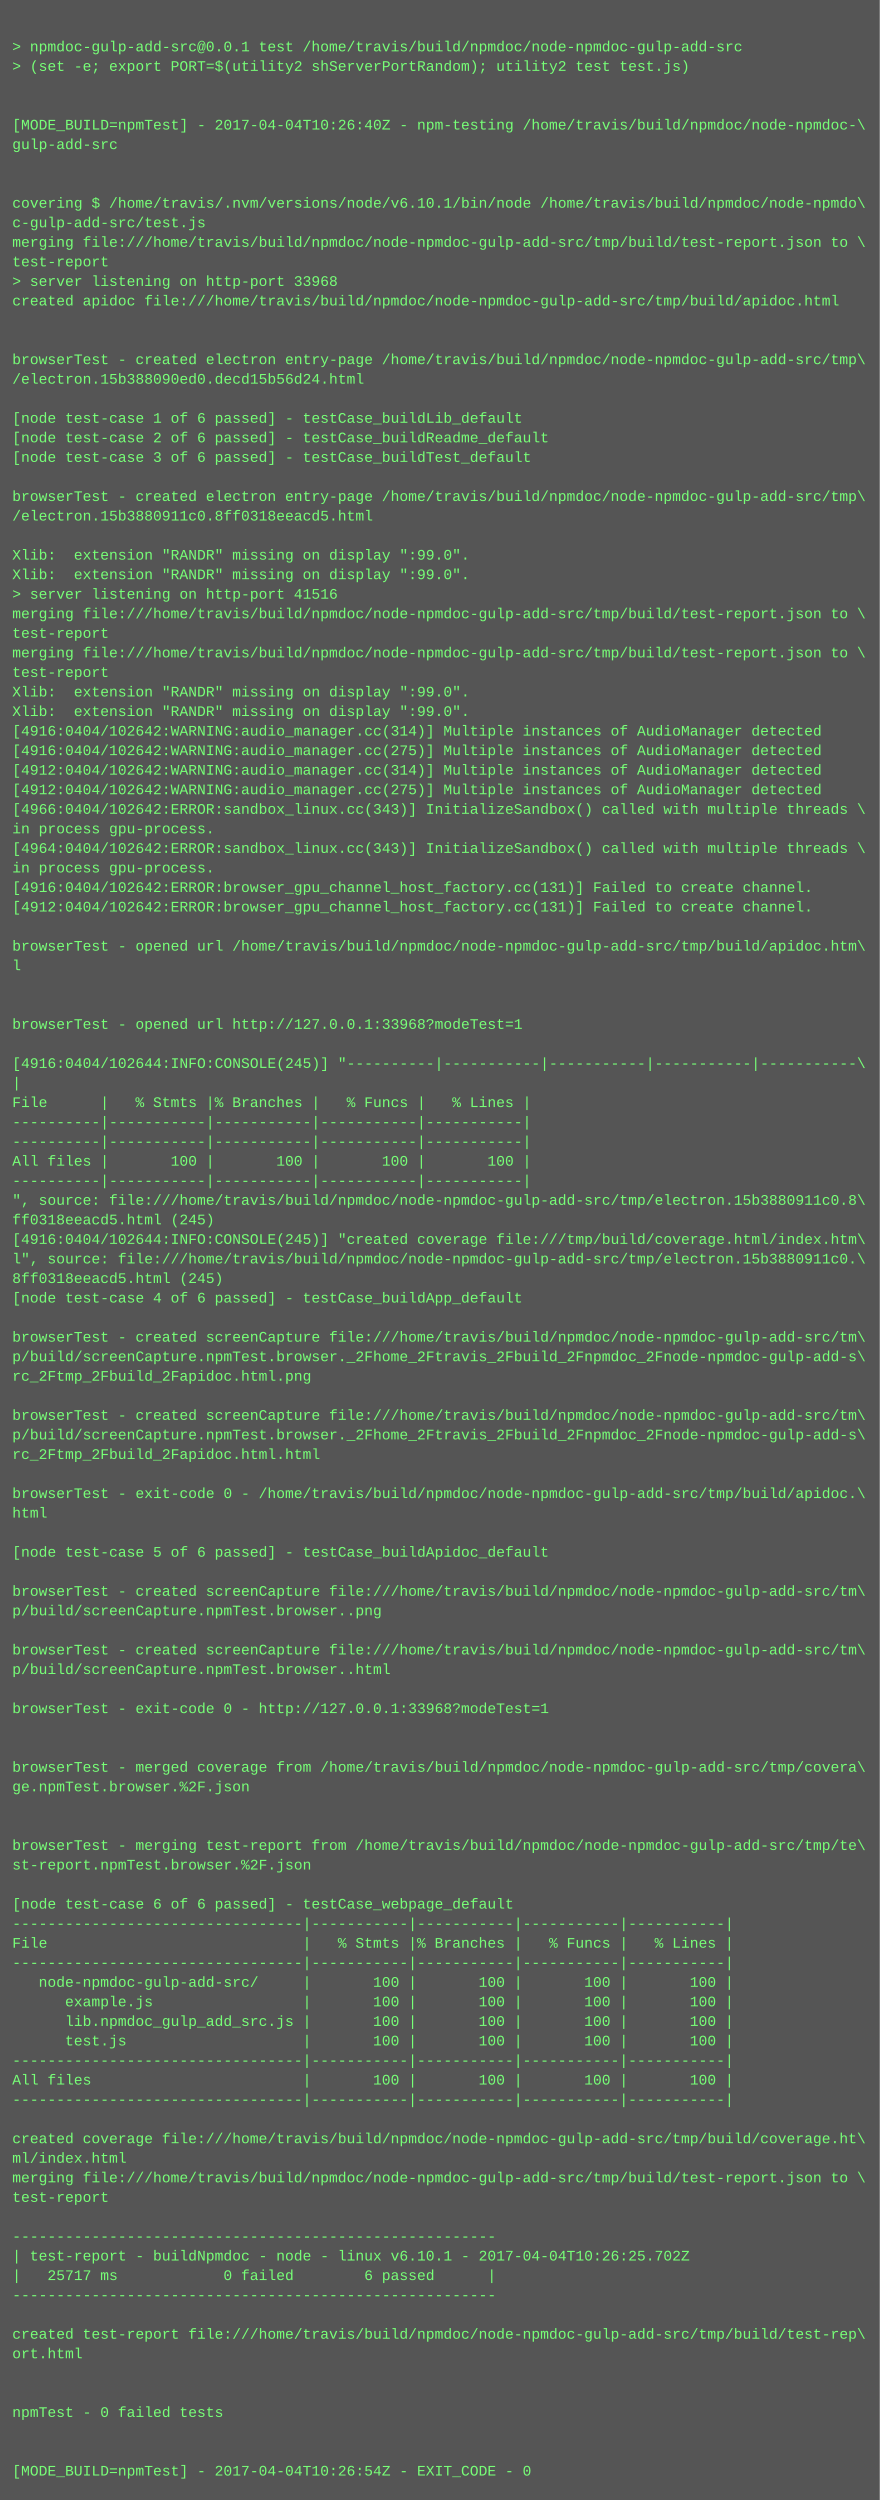
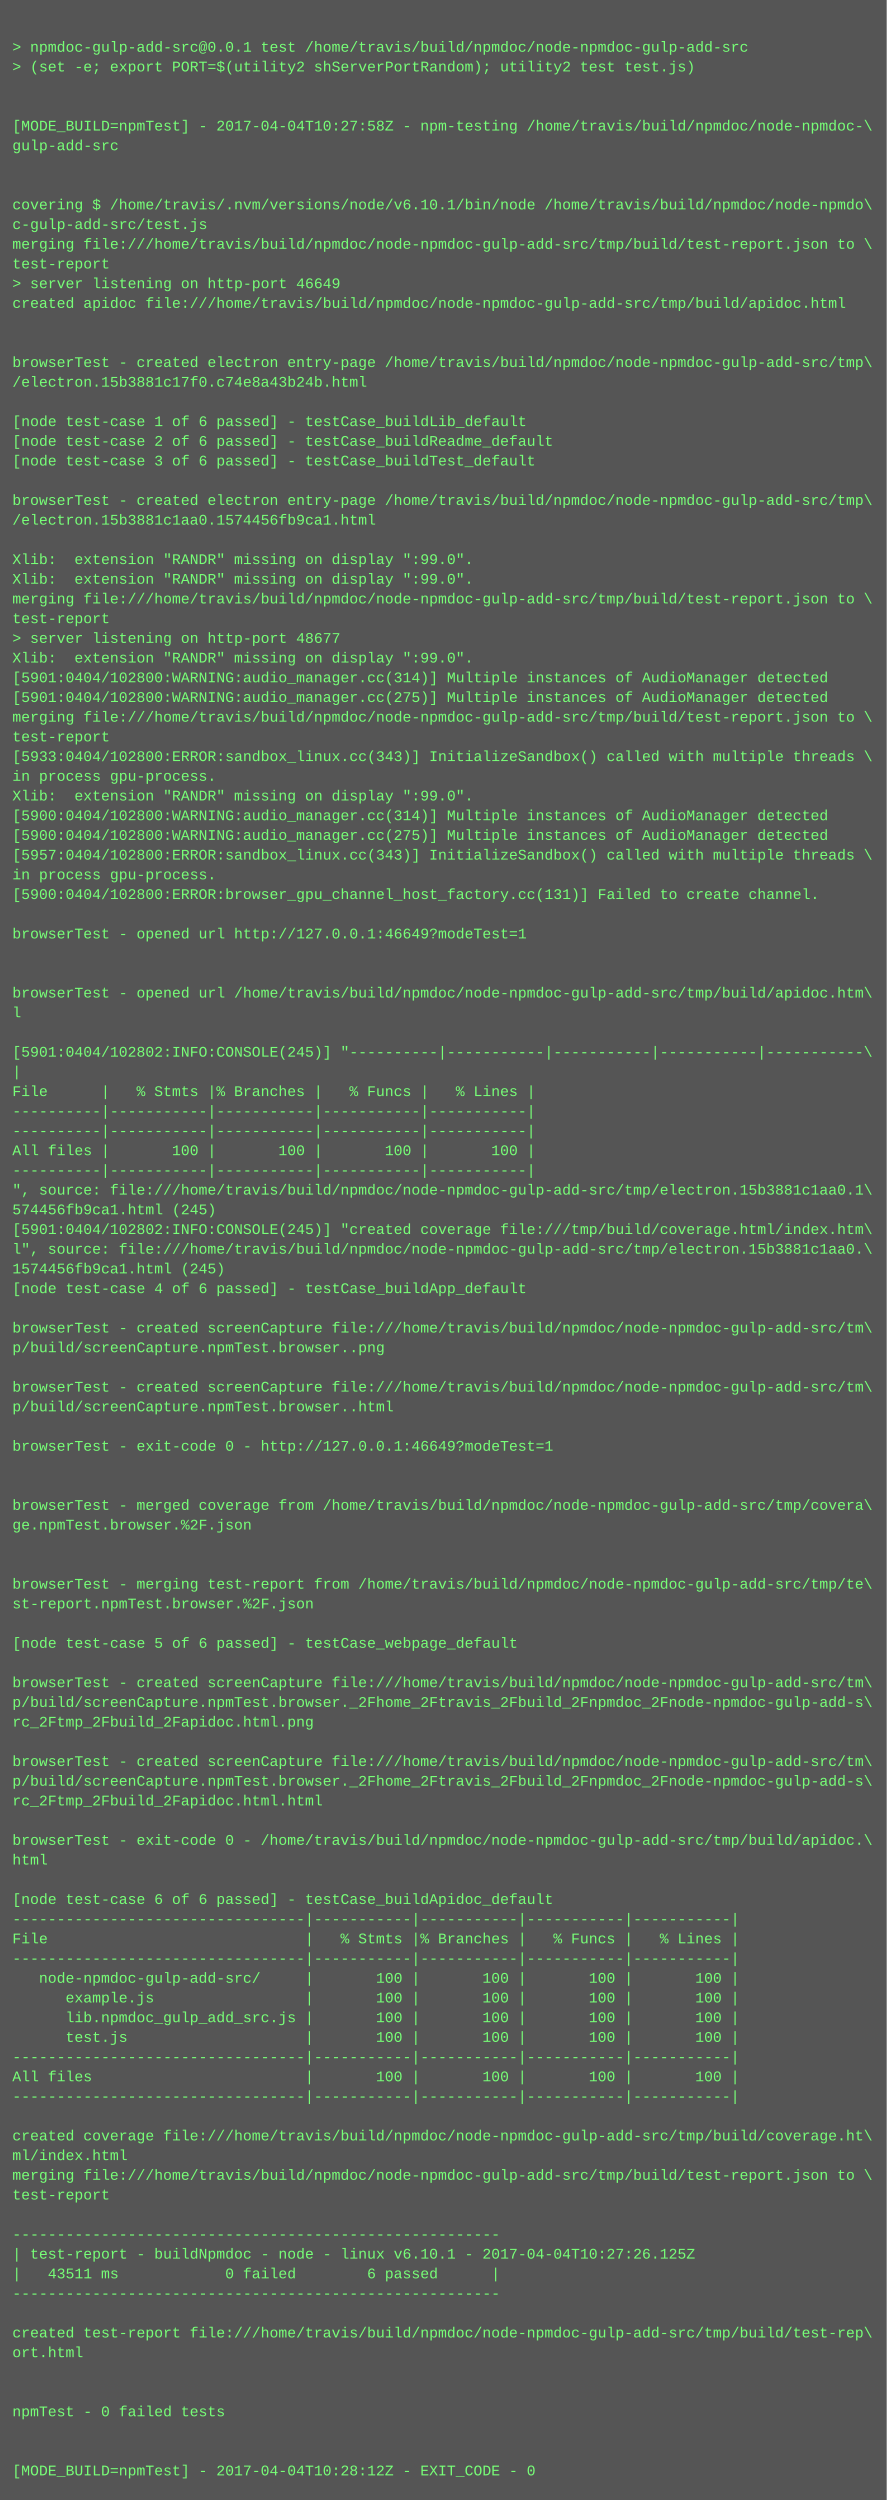
- <svg xmlns="http://www.w3.org/2000/svg" height="2046" width="720">
-   <rect height="2046" fill="#555" width="720" />
+ <svg xmlns="http://www.w3.org/2000/svg" height="2030" width="720">
+   <rect height="2030" fill="#555" width="720" />
  <text fill="#7f7" font-family="Courier New" font-size="12" xml:space="preserve">
    <tspan x="10" y="26" />
    <tspan x="10" y="42">&gt; npmdoc-gulp-add-src@0.0.1 test /home/travis/build/npmdoc/node-npmdoc-gulp-add-src</tspan>
    <tspan x="10" y="58">&gt; (set -e; export PORT=$(utility2 shServerPortRandom); utility2 test test.js)</tspan>
    <tspan x="10" y="74" />
    <tspan x="10" y="90" />
-     <tspan x="10" y="106">[MODE_BUILD=npmTest] - 2017-04-04T10:26:40Z - npm-testing /home/travis/build/npmdoc/node-npmdoc-\</tspan>
+     <tspan x="10" y="106">[MODE_BUILD=npmTest] - 2017-04-04T10:27:58Z - npm-testing /home/travis/build/npmdoc/node-npmdoc-\</tspan>
    <tspan x="10" y="122">gulp-add-src</tspan>
    <tspan x="10" y="138" />
    <tspan x="10" y="154" />
    <tspan x="10" y="170">covering $ /home/travis/.nvm/versions/node/v6.10.1/bin/node /home/travis/build/npmdoc/node-npmdo\</tspan>
    <tspan x="10" y="186">c-gulp-add-src/test.js</tspan>
    <tspan x="10" y="202">merging file:///home/travis/build/npmdoc/node-npmdoc-gulp-add-src/tmp/build/test-report.json to \</tspan>
    <tspan x="10" y="218">test-report</tspan>
-     <tspan x="10" y="234">&gt; server listening on http-port 33968</tspan>
+     <tspan x="10" y="234">&gt; server listening on http-port 46649</tspan>
    <tspan x="10" y="250">created apidoc file:///home/travis/build/npmdoc/node-npmdoc-gulp-add-src/tmp/build/apidoc.html</tspan>
    <tspan x="10" y="266" />
    <tspan x="10" y="282" />
    <tspan x="10" y="298">browserTest - created electron entry-page /home/travis/build/npmdoc/node-npmdoc-gulp-add-src/tmp\</tspan>
-     <tspan x="10" y="314">/electron.15b388090ed0.decd15b56d24.html</tspan>
+     <tspan x="10" y="314">/electron.15b3881c17f0.c74e8a43b24b.html</tspan>
    <tspan x="10" y="330" />
    <tspan x="10" y="346">[node test-case 1 of 6 passed] - testCase_buildLib_default</tspan>
    <tspan x="10" y="362">[node test-case 2 of 6 passed] - testCase_buildReadme_default</tspan>
    <tspan x="10" y="378">[node test-case 3 of 6 passed] - testCase_buildTest_default</tspan>
    <tspan x="10" y="394" />
    <tspan x="10" y="410">browserTest - created electron entry-page /home/travis/build/npmdoc/node-npmdoc-gulp-add-src/tmp\</tspan>
-     <tspan x="10" y="426">/electron.15b3880911c0.8ff0318eeacd5.html</tspan>
+     <tspan x="10" y="426">/electron.15b3881c1aa0.1574456fb9ca1.html</tspan>
    <tspan x="10" y="442" />
    <tspan x="10" y="458">Xlib:  extension "RANDR" missing on display ":99.0".</tspan>
    <tspan x="10" y="474">Xlib:  extension "RANDR" missing on display ":99.0".</tspan>
-     <tspan x="10" y="490">&gt; server listening on http-port 41516</tspan>
-     <tspan x="10" y="506">merging file:///home/travis/build/npmdoc/node-npmdoc-gulp-add-src/tmp/build/test-report.json to \</tspan>
-     <tspan x="10" y="522">test-report</tspan>
-     <tspan x="10" y="538">merging file:///home/travis/build/npmdoc/node-npmdoc-gulp-add-src/tmp/build/test-report.json to \</tspan>
-     <tspan x="10" y="554">test-report</tspan>
-     <tspan x="10" y="570">Xlib:  extension "RANDR" missing on display ":99.0".</tspan>
-     <tspan x="10" y="586">Xlib:  extension "RANDR" missing on display ":99.0".</tspan>
-     <tspan x="10" y="602">[4916:0404/102642:WARNING:audio_manager.cc(314)] Multiple instances of AudioManager detected</tspan>
-     <tspan x="10" y="618">[4916:0404/102642:WARNING:audio_manager.cc(275)] Multiple instances of AudioManager detected</tspan>
-     <tspan x="10" y="634">[4912:0404/102642:WARNING:audio_manager.cc(314)] Multiple instances of AudioManager detected</tspan>
-     <tspan x="10" y="650">[4912:0404/102642:WARNING:audio_manager.cc(275)] Multiple instances of AudioManager detected</tspan>
-     <tspan x="10" y="666">[4966:0404/102642:ERROR:sandbox_linux.cc(343)] InitializeSandbox() called with multiple threads \</tspan>
-     <tspan x="10" y="682">in process gpu-process. </tspan>
-     <tspan x="10" y="698">[4964:0404/102642:ERROR:sandbox_linux.cc(343)] InitializeSandbox() called with multiple threads \</tspan>
+     <tspan x="10" y="490">merging file:///home/travis/build/npmdoc/node-npmdoc-gulp-add-src/tmp/build/test-report.json to \</tspan>
+     <tspan x="10" y="506">test-report</tspan>
+     <tspan x="10" y="522">&gt; server listening on http-port 48677</tspan>
+     <tspan x="10" y="538">Xlib:  extension "RANDR" missing on display ":99.0".</tspan>
+     <tspan x="10" y="554">[5901:0404/102800:WARNING:audio_manager.cc(314)] Multiple instances of AudioManager detected</tspan>
+     <tspan x="10" y="570">[5901:0404/102800:WARNING:audio_manager.cc(275)] Multiple instances of AudioManager detected</tspan>
+     <tspan x="10" y="586">merging file:///home/travis/build/npmdoc/node-npmdoc-gulp-add-src/tmp/build/test-report.json to \</tspan>
+     <tspan x="10" y="602">test-report</tspan>
+     <tspan x="10" y="618">[5933:0404/102800:ERROR:sandbox_linux.cc(343)] InitializeSandbox() called with multiple threads \</tspan>
+     <tspan x="10" y="634">in process gpu-process. </tspan>
+     <tspan x="10" y="650">Xlib:  extension "RANDR" missing on display ":99.0".</tspan>
+     <tspan x="10" y="666">[5900:0404/102800:WARNING:audio_manager.cc(314)] Multiple instances of AudioManager detected</tspan>
+     <tspan x="10" y="682">[5900:0404/102800:WARNING:audio_manager.cc(275)] Multiple instances of AudioManager detected</tspan>
+     <tspan x="10" y="698">[5957:0404/102800:ERROR:sandbox_linux.cc(343)] InitializeSandbox() called with multiple threads \</tspan>
    <tspan x="10" y="714">in process gpu-process. </tspan>
-     <tspan x="10" y="730">[4916:0404/102642:ERROR:browser_gpu_channel_host_factory.cc(131)] Failed to create channel.</tspan>
-     <tspan x="10" y="746">[4912:0404/102642:ERROR:browser_gpu_channel_host_factory.cc(131)] Failed to create channel.</tspan>
-     <tspan x="10" y="762" />
-     <tspan x="10" y="778">browserTest - opened url /home/travis/build/npmdoc/node-npmdoc-gulp-add-src/tmp/build/apidoc.htm\</tspan>
-     <tspan x="10" y="794">l</tspan>
-     <tspan x="10" y="810" />
-     <tspan x="10" y="826" />
-     <tspan x="10" y="842">browserTest - opened url http://127.0.0.1:33968?modeTest=1</tspan>
-     <tspan x="10" y="858" />
-     <tspan x="10" y="874">[4916:0404/102644:INFO:CONSOLE(245)] "----------|-----------|-----------|-----------|-----------\</tspan>
-     <tspan x="10" y="890">|</tspan>
-     <tspan x="10" y="906">File      |   % Stmts |% Branches |   % Funcs |   % Lines |</tspan>
+     <tspan x="10" y="730">[5900:0404/102800:ERROR:browser_gpu_channel_host_factory.cc(131)] Failed to create channel.</tspan>
+     <tspan x="10" y="746" />
+     <tspan x="10" y="762">browserTest - opened url http://127.0.0.1:46649?modeTest=1</tspan>
+     <tspan x="10" y="778" />
+     <tspan x="10" y="794" />
+     <tspan x="10" y="810">browserTest - opened url /home/travis/build/npmdoc/node-npmdoc-gulp-add-src/tmp/build/apidoc.htm\</tspan>
+     <tspan x="10" y="826">l</tspan>
+     <tspan x="10" y="842" />
+     <tspan x="10" y="858">[5901:0404/102802:INFO:CONSOLE(245)] "----------|-----------|-----------|-----------|-----------\</tspan>
+     <tspan x="10" y="874">|</tspan>
+     <tspan x="10" y="890">File      |   % Stmts |% Branches |   % Funcs |   % Lines |</tspan>
+     <tspan x="10" y="906">----------|-----------|-----------|-----------|-----------|</tspan>
    <tspan x="10" y="922">----------|-----------|-----------|-----------|-----------|</tspan>
-     <tspan x="10" y="938">----------|-----------|-----------|-----------|-----------|</tspan>
-     <tspan x="10" y="954">All files |       100 |       100 |       100 |       100 |</tspan>
-     <tspan x="10" y="970">----------|-----------|-----------|-----------|-----------|</tspan>
-     <tspan x="10" y="986">", source: file:///home/travis/build/npmdoc/node-npmdoc-gulp-add-src/tmp/electron.15b3880911c0.8\</tspan>
-     <tspan x="10" y="1002">ff0318eeacd5.html (245)</tspan>
-     <tspan x="10" y="1018">[4916:0404/102644:INFO:CONSOLE(245)] "created coverage file:///tmp/build/coverage.html/index.htm\</tspan>
-     <tspan x="10" y="1034">l", source: file:///home/travis/build/npmdoc/node-npmdoc-gulp-add-src/tmp/electron.15b3880911c0.\</tspan>
-     <tspan x="10" y="1050">8ff0318eeacd5.html (245)</tspan>
-     <tspan x="10" y="1066">[node test-case 4 of 6 passed] - testCase_buildApp_default</tspan>
-     <tspan x="10" y="1082" />
-     <tspan x="10" y="1098">browserTest - created screenCapture file:///home/travis/build/npmdoc/node-npmdoc-gulp-add-src/tm\</tspan>
-     <tspan x="10" y="1114">p/build/screenCapture.npmTest.browser._2Fhome_2Ftravis_2Fbuild_2Fnpmdoc_2Fnode-npmdoc-gulp-add-s\</tspan>
-     <tspan x="10" y="1130">rc_2Ftmp_2Fbuild_2Fapidoc.html.png</tspan>
-     <tspan x="10" y="1146" />
-     <tspan x="10" y="1162">browserTest - created screenCapture file:///home/travis/build/npmdoc/node-npmdoc-gulp-add-src/tm\</tspan>
-     <tspan x="10" y="1178">p/build/screenCapture.npmTest.browser._2Fhome_2Ftravis_2Fbuild_2Fnpmdoc_2Fnode-npmdoc-gulp-add-s\</tspan>
-     <tspan x="10" y="1194">rc_2Ftmp_2Fbuild_2Fapidoc.html.html</tspan>
+     <tspan x="10" y="938">All files |       100 |       100 |       100 |       100 |</tspan>
+     <tspan x="10" y="954">----------|-----------|-----------|-----------|-----------|</tspan>
+     <tspan x="10" y="970">", source: file:///home/travis/build/npmdoc/node-npmdoc-gulp-add-src/tmp/electron.15b3881c1aa0.1\</tspan>
+     <tspan x="10" y="986">574456fb9ca1.html (245)</tspan>
+     <tspan x="10" y="1002">[5901:0404/102802:INFO:CONSOLE(245)] "created coverage file:///tmp/build/coverage.html/index.htm\</tspan>
+     <tspan x="10" y="1018">l", source: file:///home/travis/build/npmdoc/node-npmdoc-gulp-add-src/tmp/electron.15b3881c1aa0.\</tspan>
+     <tspan x="10" y="1034">1574456fb9ca1.html (245)</tspan>
+     <tspan x="10" y="1050">[node test-case 4 of 6 passed] - testCase_buildApp_default</tspan>
+     <tspan x="10" y="1066" />
+     <tspan x="10" y="1082">browserTest - created screenCapture file:///home/travis/build/npmdoc/node-npmdoc-gulp-add-src/tm\</tspan>
+     <tspan x="10" y="1098">p/build/screenCapture.npmTest.browser..png</tspan>
+     <tspan x="10" y="1114" />
+     <tspan x="10" y="1130">browserTest - created screenCapture file:///home/travis/build/npmdoc/node-npmdoc-gulp-add-src/tm\</tspan>
+     <tspan x="10" y="1146">p/build/screenCapture.npmTest.browser..html</tspan>
+     <tspan x="10" y="1162" />
+     <tspan x="10" y="1178">browserTest - exit-code 0 - http://127.0.0.1:46649?modeTest=1</tspan>
+     <tspan x="10" y="1194" />
    <tspan x="10" y="1210" />
-     <tspan x="10" y="1226">browserTest - exit-code 0 - /home/travis/build/npmdoc/node-npmdoc-gulp-add-src/tmp/build/apidoc.\</tspan>
-     <tspan x="10" y="1242">html</tspan>
+     <tspan x="10" y="1226">browserTest - merged coverage from /home/travis/build/npmdoc/node-npmdoc-gulp-add-src/tmp/covera\</tspan>
+     <tspan x="10" y="1242">ge.npmTest.browser.%2F.json</tspan>
    <tspan x="10" y="1258" />
-     <tspan x="10" y="1274">[node test-case 5 of 6 passed] - testCase_buildApidoc_default</tspan>
-     <tspan x="10" y="1290" />
-     <tspan x="10" y="1306">browserTest - created screenCapture file:///home/travis/build/npmdoc/node-npmdoc-gulp-add-src/tm\</tspan>
-     <tspan x="10" y="1322">p/build/screenCapture.npmTest.browser..png</tspan>
-     <tspan x="10" y="1338" />
-     <tspan x="10" y="1354">browserTest - created screenCapture file:///home/travis/build/npmdoc/node-npmdoc-gulp-add-src/tm\</tspan>
-     <tspan x="10" y="1370">p/build/screenCapture.npmTest.browser..html</tspan>
-     <tspan x="10" y="1386" />
-     <tspan x="10" y="1402">browserTest - exit-code 0 - http://127.0.0.1:33968?modeTest=1</tspan>
+     <tspan x="10" y="1274" />
+     <tspan x="10" y="1290">browserTest - merging test-report from /home/travis/build/npmdoc/node-npmdoc-gulp-add-src/tmp/te\</tspan>
+     <tspan x="10" y="1306">st-report.npmTest.browser.%2F.json</tspan>
+     <tspan x="10" y="1322" />
+     <tspan x="10" y="1338">[node test-case 5 of 6 passed] - testCase_webpage_default</tspan>
+     <tspan x="10" y="1354" />
+     <tspan x="10" y="1370">browserTest - created screenCapture file:///home/travis/build/npmdoc/node-npmdoc-gulp-add-src/tm\</tspan>
+     <tspan x="10" y="1386">p/build/screenCapture.npmTest.browser._2Fhome_2Ftravis_2Fbuild_2Fnpmdoc_2Fnode-npmdoc-gulp-add-s\</tspan>
+     <tspan x="10" y="1402">rc_2Ftmp_2Fbuild_2Fapidoc.html.png</tspan>
    <tspan x="10" y="1418" />
-     <tspan x="10" y="1434" />
-     <tspan x="10" y="1450">browserTest - merged coverage from /home/travis/build/npmdoc/node-npmdoc-gulp-add-src/tmp/covera\</tspan>
-     <tspan x="10" y="1466">ge.npmTest.browser.%2F.json</tspan>
+     <tspan x="10" y="1434">browserTest - created screenCapture file:///home/travis/build/npmdoc/node-npmdoc-gulp-add-src/tm\</tspan>
+     <tspan x="10" y="1450">p/build/screenCapture.npmTest.browser._2Fhome_2Ftravis_2Fbuild_2Fnpmdoc_2Fnode-npmdoc-gulp-add-s\</tspan>
+     <tspan x="10" y="1466">rc_2Ftmp_2Fbuild_2Fapidoc.html.html</tspan>
    <tspan x="10" y="1482" />
-     <tspan x="10" y="1498" />
-     <tspan x="10" y="1514">browserTest - merging test-report from /home/travis/build/npmdoc/node-npmdoc-gulp-add-src/tmp/te\</tspan>
-     <tspan x="10" y="1530">st-report.npmTest.browser.%2F.json</tspan>
-     <tspan x="10" y="1546" />
-     <tspan x="10" y="1562">[node test-case 6 of 6 passed] - testCase_webpage_default</tspan>
-     <tspan x="10" y="1578">---------------------------------|-----------|-----------|-----------|-----------|</tspan>
-     <tspan x="10" y="1594">File                             |   % Stmts |% Branches |   % Funcs |   % Lines |</tspan>
-     <tspan x="10" y="1610">---------------------------------|-----------|-----------|-----------|-----------|</tspan>
-     <tspan x="10" y="1626">   node-npmdoc-gulp-add-src/     |       100 |       100 |       100 |       100 |</tspan>
-     <tspan x="10" y="1642">      example.js                 |       100 |       100 |       100 |       100 |</tspan>
-     <tspan x="10" y="1658">      lib.npmdoc_gulp_add_src.js |       100 |       100 |       100 |       100 |</tspan>
-     <tspan x="10" y="1674">      test.js                    |       100 |       100 |       100 |       100 |</tspan>
-     <tspan x="10" y="1690">---------------------------------|-----------|-----------|-----------|-----------|</tspan>
-     <tspan x="10" y="1706">All files                        |       100 |       100 |       100 |       100 |</tspan>
-     <tspan x="10" y="1722">---------------------------------|-----------|-----------|-----------|-----------|</tspan>
-     <tspan x="10" y="1738" />
-     <tspan x="10" y="1754">created coverage file:///home/travis/build/npmdoc/node-npmdoc-gulp-add-src/tmp/build/coverage.ht\</tspan>
-     <tspan x="10" y="1770">ml/index.html</tspan>
-     <tspan x="10" y="1786">merging file:///home/travis/build/npmdoc/node-npmdoc-gulp-add-src/tmp/build/test-report.json to \</tspan>
-     <tspan x="10" y="1802">test-report</tspan>
-     <tspan x="10" y="1818" />
-     <tspan x="10" y="1834">-------------------------------------------------------</tspan>
-     <tspan x="10" y="1850">| test-report - buildNpmdoc - node - linux v6.10.1 - 2017-04-04T10:26:25.702Z</tspan>
-     <tspan x="10" y="1866">|   25717 ms            0 failed        6 passed      |</tspan>
-     <tspan x="10" y="1882">-------------------------------------------------------</tspan>
-     <tspan x="10" y="1898" />
-     <tspan x="10" y="1914">created test-report file:///home/travis/build/npmdoc/node-npmdoc-gulp-add-src/tmp/build/test-rep\</tspan>
-     <tspan x="10" y="1930">ort.html</tspan>
+     <tspan x="10" y="1498">browserTest - exit-code 0 - /home/travis/build/npmdoc/node-npmdoc-gulp-add-src/tmp/build/apidoc.\</tspan>
+     <tspan x="10" y="1514">html</tspan>
+     <tspan x="10" y="1530" />
+     <tspan x="10" y="1546">[node test-case 6 of 6 passed] - testCase_buildApidoc_default</tspan>
+     <tspan x="10" y="1562">---------------------------------|-----------|-----------|-----------|-----------|</tspan>
+     <tspan x="10" y="1578">File                             |   % Stmts |% Branches |   % Funcs |   % Lines |</tspan>
+     <tspan x="10" y="1594">---------------------------------|-----------|-----------|-----------|-----------|</tspan>
+     <tspan x="10" y="1610">   node-npmdoc-gulp-add-src/     |       100 |       100 |       100 |       100 |</tspan>
+     <tspan x="10" y="1626">      example.js                 |       100 |       100 |       100 |       100 |</tspan>
+     <tspan x="10" y="1642">      lib.npmdoc_gulp_add_src.js |       100 |       100 |       100 |       100 |</tspan>
+     <tspan x="10" y="1658">      test.js                    |       100 |       100 |       100 |       100 |</tspan>
+     <tspan x="10" y="1674">---------------------------------|-----------|-----------|-----------|-----------|</tspan>
+     <tspan x="10" y="1690">All files                        |       100 |       100 |       100 |       100 |</tspan>
+     <tspan x="10" y="1706">---------------------------------|-----------|-----------|-----------|-----------|</tspan>
+     <tspan x="10" y="1722" />
+     <tspan x="10" y="1738">created coverage file:///home/travis/build/npmdoc/node-npmdoc-gulp-add-src/tmp/build/coverage.ht\</tspan>
+     <tspan x="10" y="1754">ml/index.html</tspan>
+     <tspan x="10" y="1770">merging file:///home/travis/build/npmdoc/node-npmdoc-gulp-add-src/tmp/build/test-report.json to \</tspan>
+     <tspan x="10" y="1786">test-report</tspan>
+     <tspan x="10" y="1802" />
+     <tspan x="10" y="1818">-------------------------------------------------------</tspan>
+     <tspan x="10" y="1834">| test-report - buildNpmdoc - node - linux v6.10.1 - 2017-04-04T10:27:26.125Z</tspan>
+     <tspan x="10" y="1850">|   43511 ms            0 failed        6 passed      |</tspan>
+     <tspan x="10" y="1866">-------------------------------------------------------</tspan>
+     <tspan x="10" y="1882" />
+     <tspan x="10" y="1898">created test-report file:///home/travis/build/npmdoc/node-npmdoc-gulp-add-src/tmp/build/test-rep\</tspan>
+     <tspan x="10" y="1914">ort.html</tspan>
+     <tspan x="10" y="1930" />
    <tspan x="10" y="1946" />
-     <tspan x="10" y="1962" />
-     <tspan x="10" y="1978">npmTest - 0 failed tests</tspan>
+     <tspan x="10" y="1962">npmTest - 0 failed tests</tspan>
+     <tspan x="10" y="1978" />
    <tspan x="10" y="1994" />
-     <tspan x="10" y="2010" />
-     <tspan x="10" y="2026">[MODE_BUILD=npmTest] - 2017-04-04T10:26:54Z - EXIT_CODE - 0</tspan>
+     <tspan x="10" y="2010">[MODE_BUILD=npmTest] - 2017-04-04T10:28:12Z - EXIT_CODE - 0</tspan>
  </text>
</svg>
